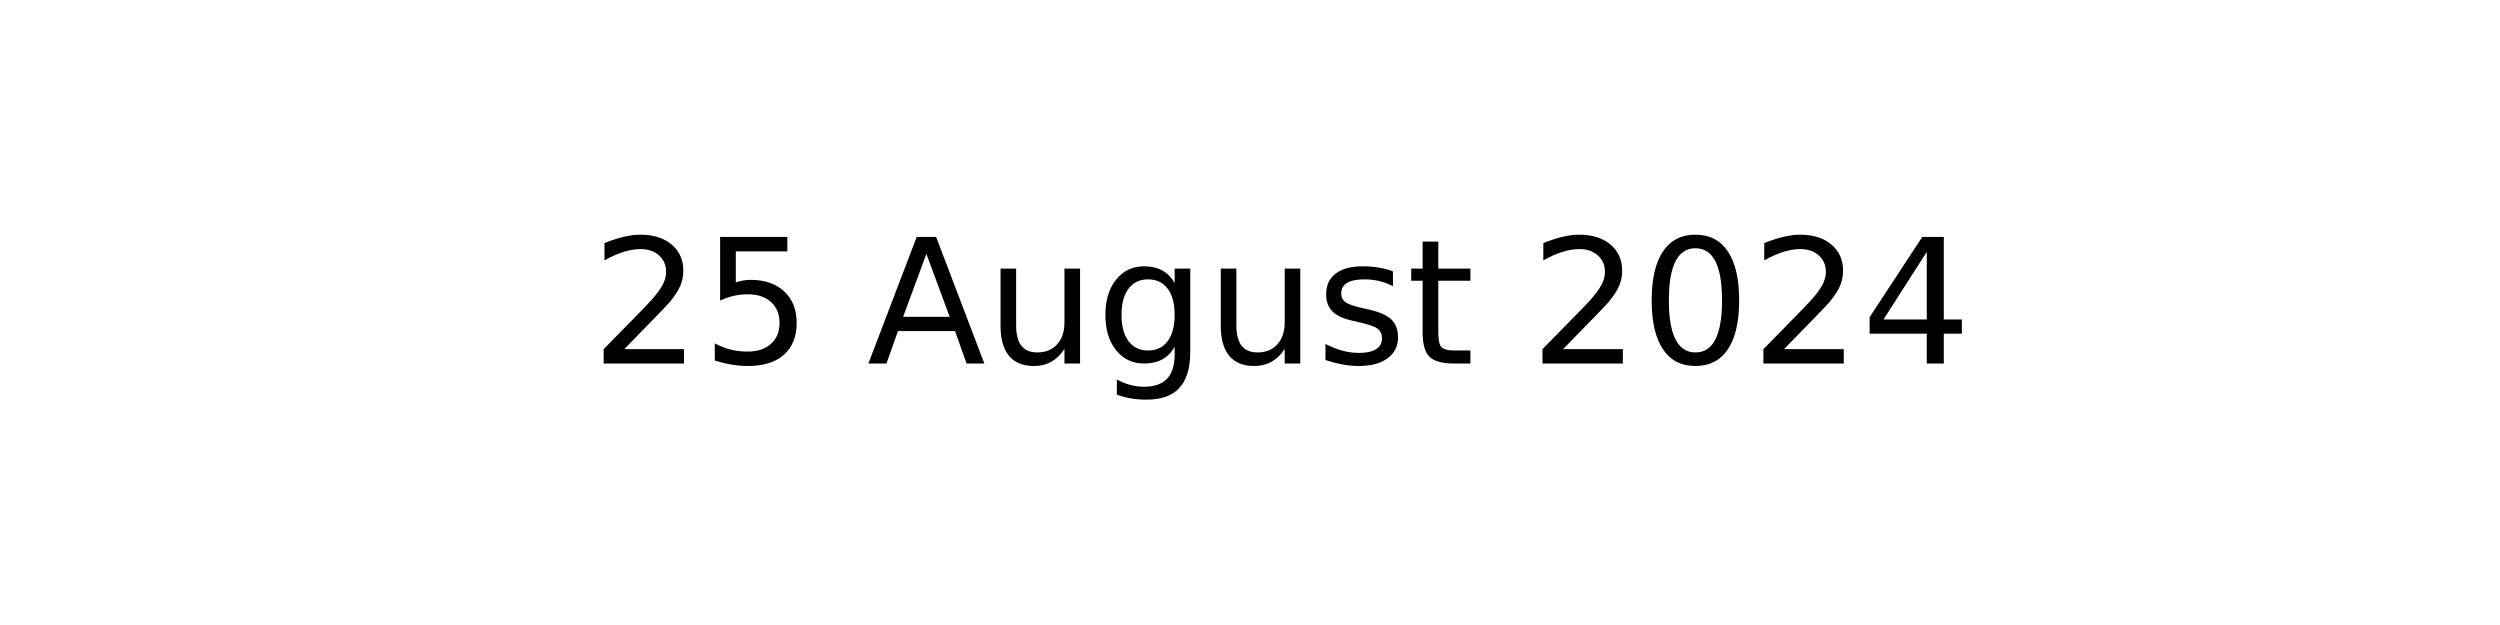
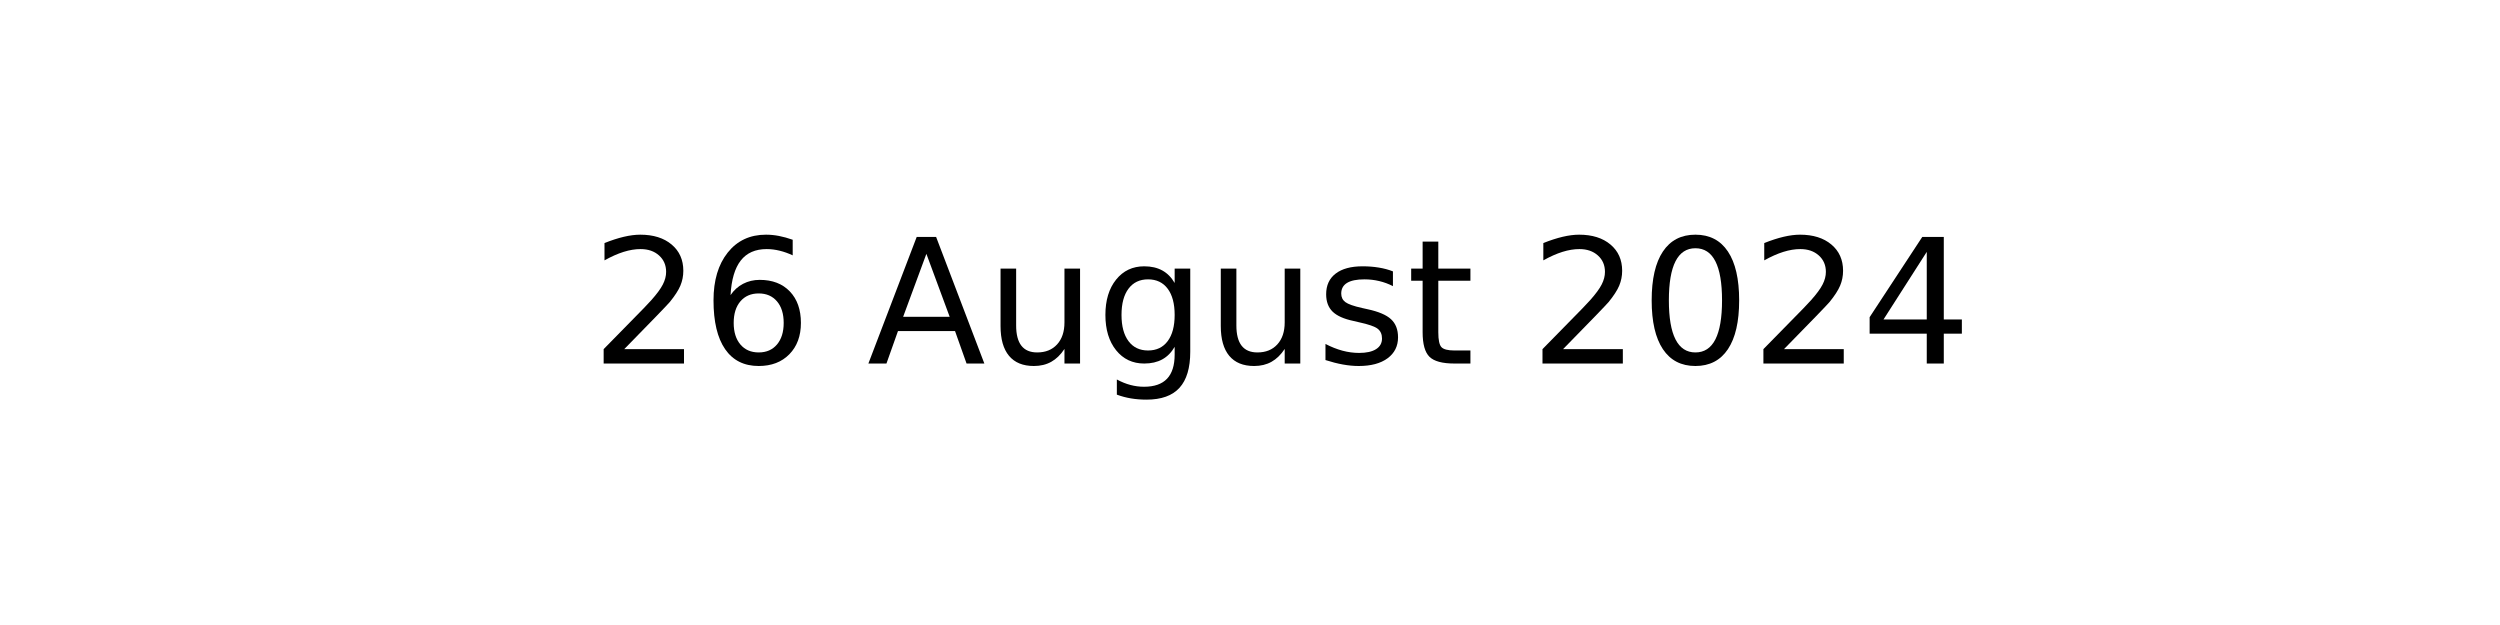
<svg xmlns="http://www.w3.org/2000/svg" xmlns:xlink="http://www.w3.org/1999/xlink" width="144pt" height="36pt" viewBox="0 0 144 36" version="1.1">
  <defs>
    <style type="text/css">*{stroke-linejoin: round; stroke-linecap: butt}</style>
  </defs>
  <g id="figure_1">
    <g id="axes_1">
      <g id="text_1">
        <g transform="translate(34.0375 20.93937) scale(0.1 -0.1)">
          <defs>
            <path id="DejaVuSans-32" d="M 1228 531  L 3431 531  L 3431 0  L 469 0  L 469 531  Q 828 903 1448 1529  Q 2069 2156 2228 2338  Q 2531 2678 2651 2914  Q 2772 3150 2772 3378  Q 2772 3750 2511 3984  Q 2250 4219 1831 4219  Q 1534 4219 1204 4116  Q 875 4013 500 3803  L 500 4441  Q 881 4594 1212 4672  Q 1544 4750 1819 4750  Q 2544 4750 2975 4387  Q 3406 4025 3406 3419  Q 3406 3131 3298 2873  Q 3191 2616 2906 2266  Q 2828 2175 2409 1742  Q 1991 1309 1228 531  z " transform="scale(0.015625)" />
-             <path id="DejaVuSans-35" d="M 691 4666  L 3169 4666  L 3169 4134  L 1269 4134  L 1269 2991  Q 1406 3038 1543 3061  Q 1681 3084 1819 3084  Q 2600 3084 3056 2656  Q 3513 2228 3513 1497  Q 3513 744 3044 326  Q 2575 -91 1722 -91  Q 1428 -91 1123 -41  Q 819 9 494 109  L 494 744  Q 775 591 1075 516  Q 1375 441 1709 441  Q 2250 441 2565 725  Q 2881 1009 2881 1497  Q 2881 1984 2565 2268  Q 2250 2553 1709 2553  Q 1456 2553 1204 2497  Q 953 2441 691 2322  L 691 4666  z " transform="scale(0.015625)" />
+             <path id="DejaVuSans-36" d="M 2113 2584  Q 1688 2584 1439 2293  Q 1191 2003 1191 1497  Q 1191 994 1439 701  Q 1688 409 2113 409  Q 2538 409 2786 701  Q 3034 994 3034 1497  Q 3034 2003 2786 2293  Q 2538 2584 2113 2584  z M 3366 4563  L 3366 3988  Q 3128 4100 2886 4159  Q 2644 4219 2406 4219  Q 1781 4219 1451 3797  Q 1122 3375 1075 2522  Q 1259 2794 1537 2939  Q 1816 3084 2150 3084  Q 2853 3084 3261 2657  Q 3669 2231 3669 1497  Q 3669 778 3244 343  Q 2819 -91 2113 -91  Q 1303 -91 875 529  Q 447 1150 447 2328  Q 447 3434 972 4092  Q 1497 4750 2381 4750  Q 2619 4750 2861 4703  Q 3103 4656 3366 4563  z " transform="scale(0.015625)" />
            <path id="DejaVuSans-20" transform="scale(0.015625)" />
            <path id="DejaVuSans-41" d="M 2188 4044  L 1331 1722  L 3047 1722  L 2188 4044  z M 1831 4666  L 2547 4666  L 4325 0  L 3669 0  L 3244 1197  L 1141 1197  L 716 0  L 50 0  L 1831 4666  z " transform="scale(0.015625)" />
            <path id="DejaVuSans-75" d="M 544 1381  L 544 3500  L 1119 3500  L 1119 1403  Q 1119 906 1312 657  Q 1506 409 1894 409  Q 2359 409 2629 706  Q 2900 1003 2900 1516  L 2900 3500  L 3475 3500  L 3475 0  L 2900 0  L 2900 538  Q 2691 219 2414 64  Q 2138 -91 1772 -91  Q 1169 -91 856 284  Q 544 659 544 1381  z M 1991 3584  L 1991 3584  z " transform="scale(0.015625)" />
            <path id="DejaVuSans-67" d="M 2906 1791  Q 2906 2416 2648 2759  Q 2391 3103 1925 3103  Q 1463 3103 1205 2759  Q 947 2416 947 1791  Q 947 1169 1205 825  Q 1463 481 1925 481  Q 2391 481 2648 825  Q 2906 1169 2906 1791  z M 3481 434  Q 3481 -459 3084 -895  Q 2688 -1331 1869 -1331  Q 1566 -1331 1297 -1286  Q 1028 -1241 775 -1147  L 775 -588  Q 1028 -725 1275 -790  Q 1522 -856 1778 -856  Q 2344 -856 2625 -561  Q 2906 -266 2906 331  L 2906 616  Q 2728 306 2450 153  Q 2172 0 1784 0  Q 1141 0 747 490  Q 353 981 353 1791  Q 353 2603 747 3093  Q 1141 3584 1784 3584  Q 2172 3584 2450 3431  Q 2728 3278 2906 2969  L 2906 3500  L 3481 3500  L 3481 434  z " transform="scale(0.015625)" />
            <path id="DejaVuSans-73" d="M 2834 3397  L 2834 2853  Q 2591 2978 2328 3040  Q 2066 3103 1784 3103  Q 1356 3103 1142 2972  Q 928 2841 928 2578  Q 928 2378 1081 2264  Q 1234 2150 1697 2047  L 1894 2003  Q 2506 1872 2764 1633  Q 3022 1394 3022 966  Q 3022 478 2636 193  Q 2250 -91 1575 -91  Q 1294 -91 989 -36  Q 684 19 347 128  L 347 722  Q 666 556 975 473  Q 1284 391 1588 391  Q 1994 391 2212 530  Q 2431 669 2431 922  Q 2431 1156 2273 1281  Q 2116 1406 1581 1522  L 1381 1569  Q 847 1681 609 1914  Q 372 2147 372 2553  Q 372 3047 722 3315  Q 1072 3584 1716 3584  Q 2034 3584 2315 3537  Q 2597 3491 2834 3397  z " transform="scale(0.015625)" />
            <path id="DejaVuSans-74" d="M 1172 4494  L 1172 3500  L 2356 3500  L 2356 3053  L 1172 3053  L 1172 1153  Q 1172 725 1289 603  Q 1406 481 1766 481  L 2356 481  L 2356 0  L 1766 0  Q 1100 0 847 248  Q 594 497 594 1153  L 594 3053  L 172 3053  L 172 3500  L 594 3500  L 594 4494  L 1172 4494  z " transform="scale(0.015625)" />
            <path id="DejaVuSans-30" d="M 2034 4250  Q 1547 4250 1301 3770  Q 1056 3291 1056 2328  Q 1056 1369 1301 889  Q 1547 409 2034 409  Q 2525 409 2770 889  Q 3016 1369 3016 2328  Q 3016 3291 2770 3770  Q 2525 4250 2034 4250  z M 2034 4750  Q 2819 4750 3233 4129  Q 3647 3509 3647 2328  Q 3647 1150 3233 529  Q 2819 -91 2034 -91  Q 1250 -91 836 529  Q 422 1150 422 2328  Q 422 3509 836 4129  Q 1250 4750 2034 4750  z " transform="scale(0.015625)" />
            <path id="DejaVuSans-34" d="M 2419 4116  L 825 1625  L 2419 1625  L 2419 4116  z M 2253 4666  L 3047 4666  L 3047 1625  L 3713 1625  L 3713 1100  L 3047 1100  L 3047 0  L 2419 0  L 2419 1100  L 313 1100  L 313 1709  L 2253 4666  z " transform="scale(0.015625)" />
          </defs>
          <use xlink:href="#DejaVuSans-32" />
-           <use xlink:href="#DejaVuSans-35" x="63.623" />
+           <use xlink:href="#DejaVuSans-36" x="63.623" />
          <use xlink:href="#DejaVuSans-20" x="127.246" />
          <use xlink:href="#DejaVuSans-41" x="159.033" />
          <use xlink:href="#DejaVuSans-75" x="227.441" />
          <use xlink:href="#DejaVuSans-67" x="290.82" />
          <use xlink:href="#DejaVuSans-75" x="354.297" />
          <use xlink:href="#DejaVuSans-73" x="417.676" />
          <use xlink:href="#DejaVuSans-74" x="469.775" />
          <use xlink:href="#DejaVuSans-20" x="508.984" />
          <use xlink:href="#DejaVuSans-32" x="540.771" />
          <use xlink:href="#DejaVuSans-30" x="604.395" />
          <use xlink:href="#DejaVuSans-32" x="668.018" />
          <use xlink:href="#DejaVuSans-34" x="731.641" />
        </g>
      </g>
    </g>
  </g>
</svg>
